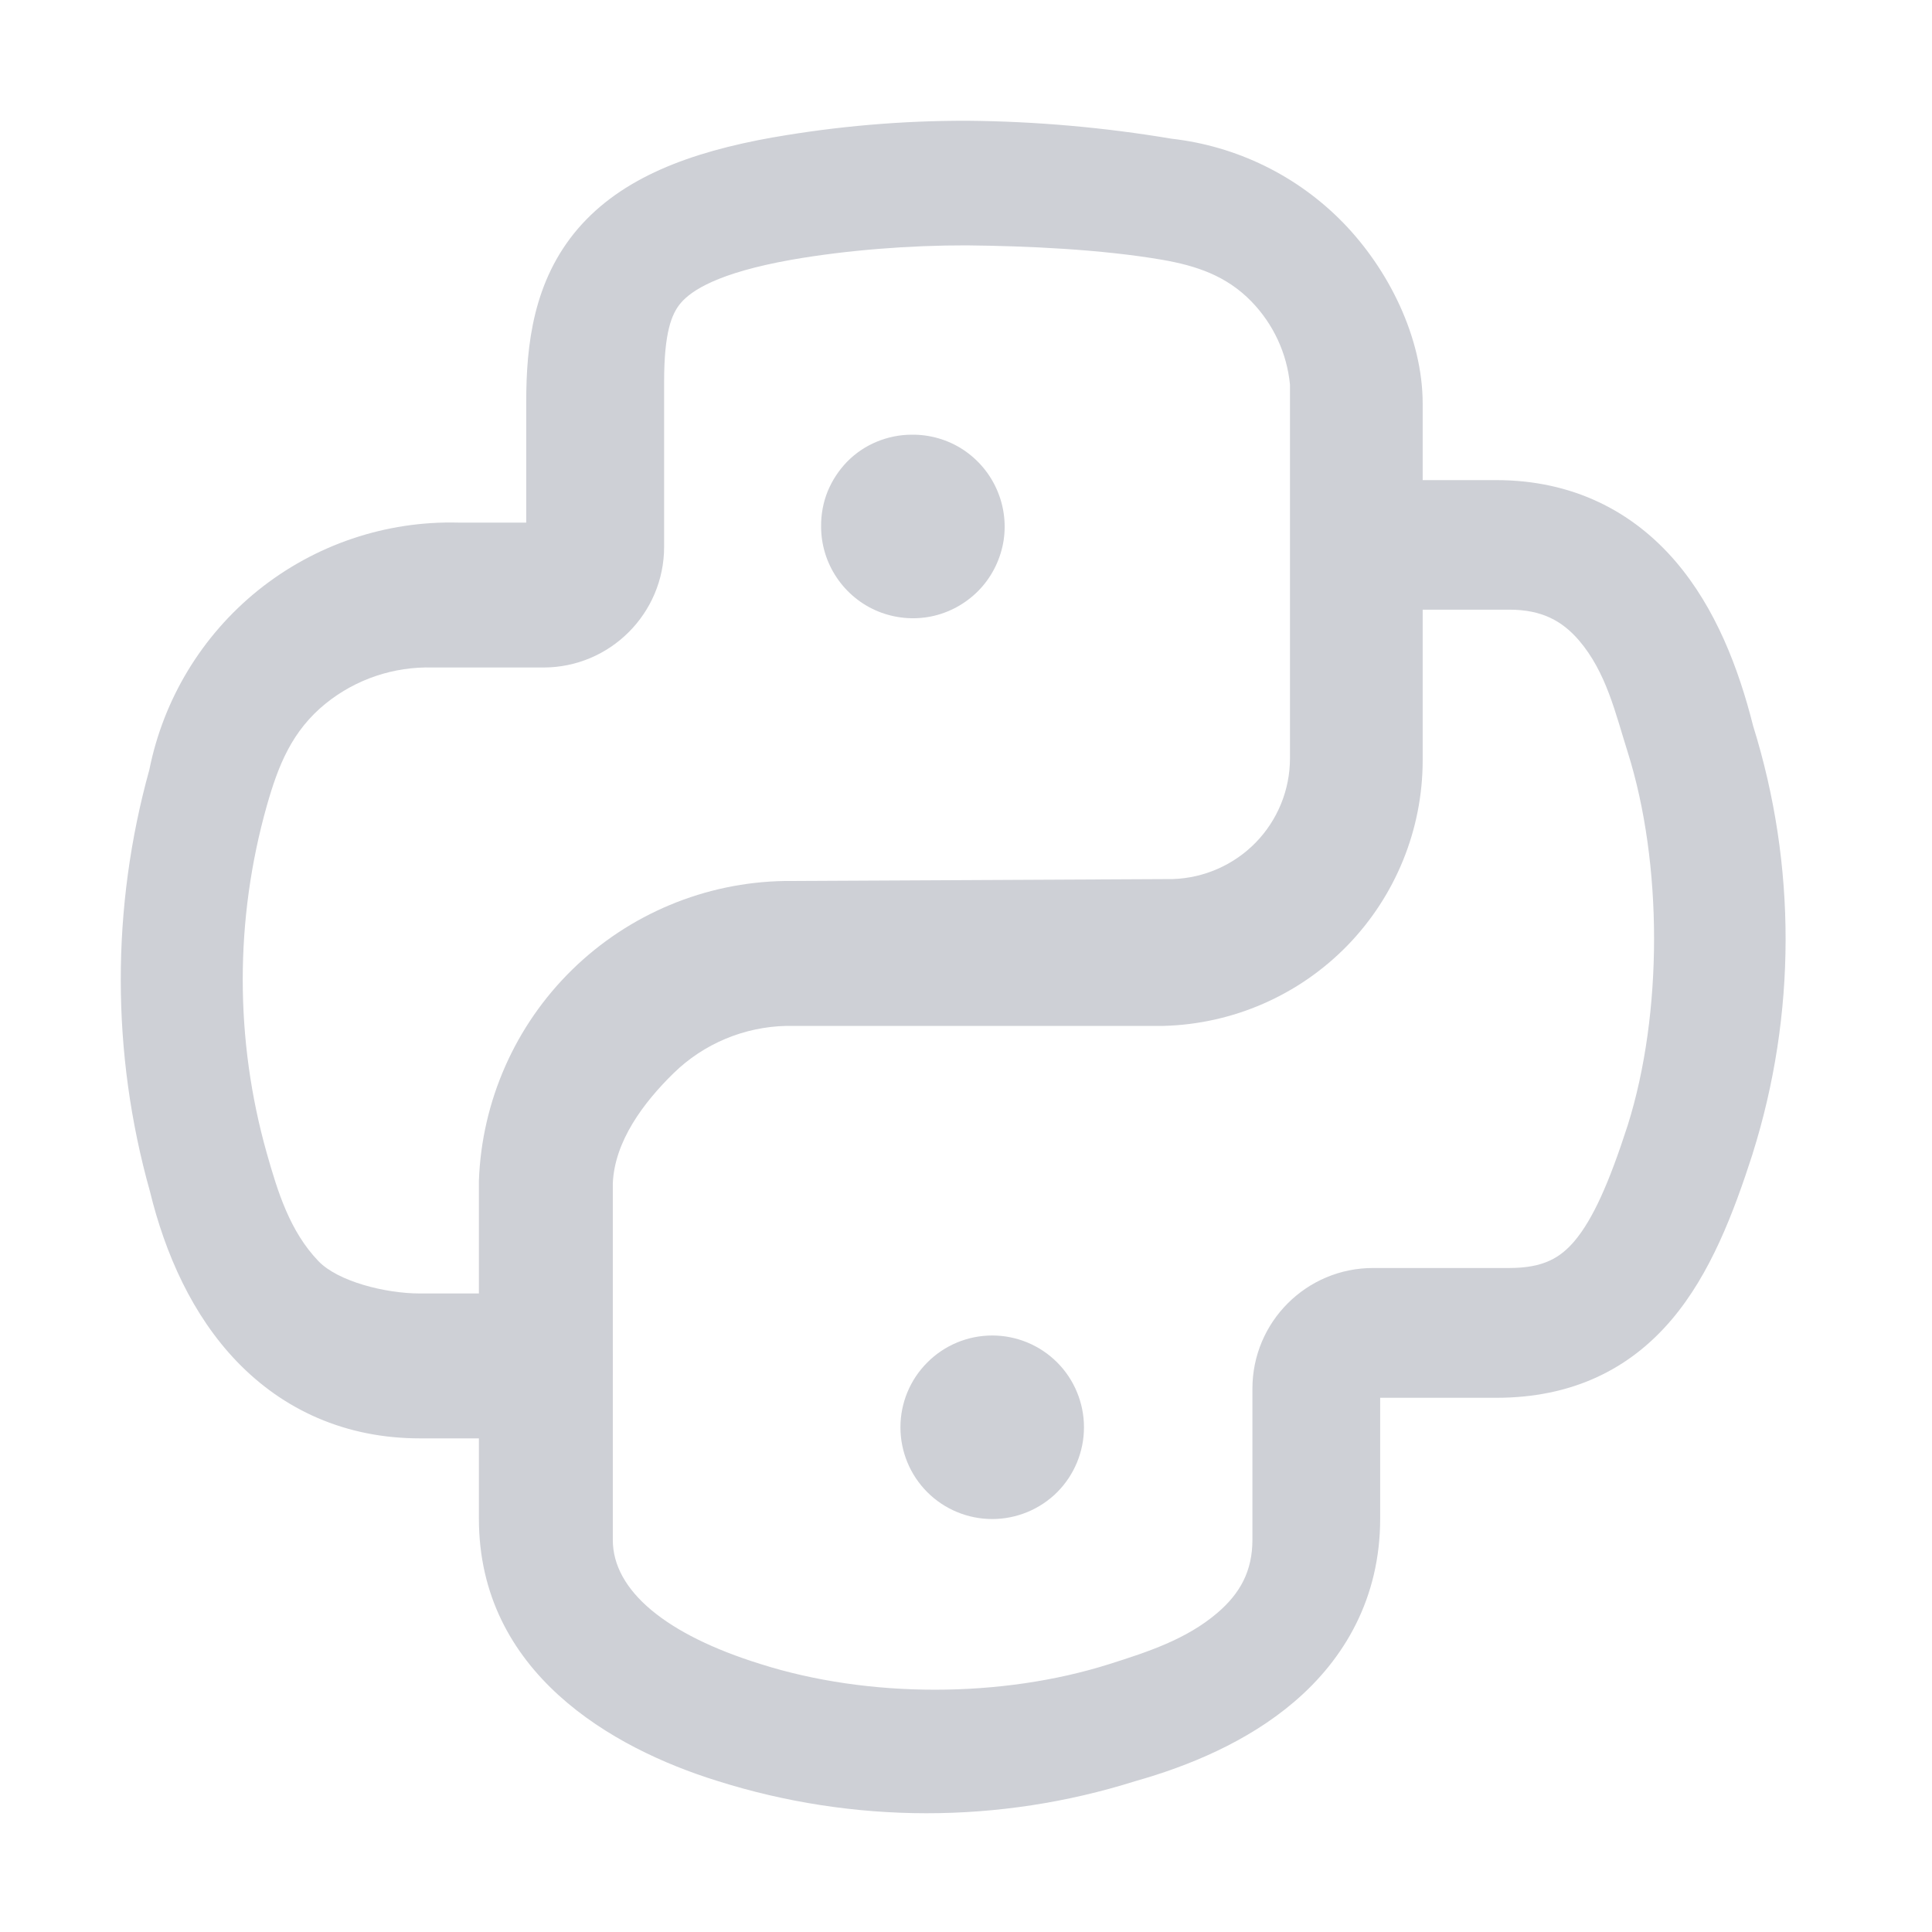
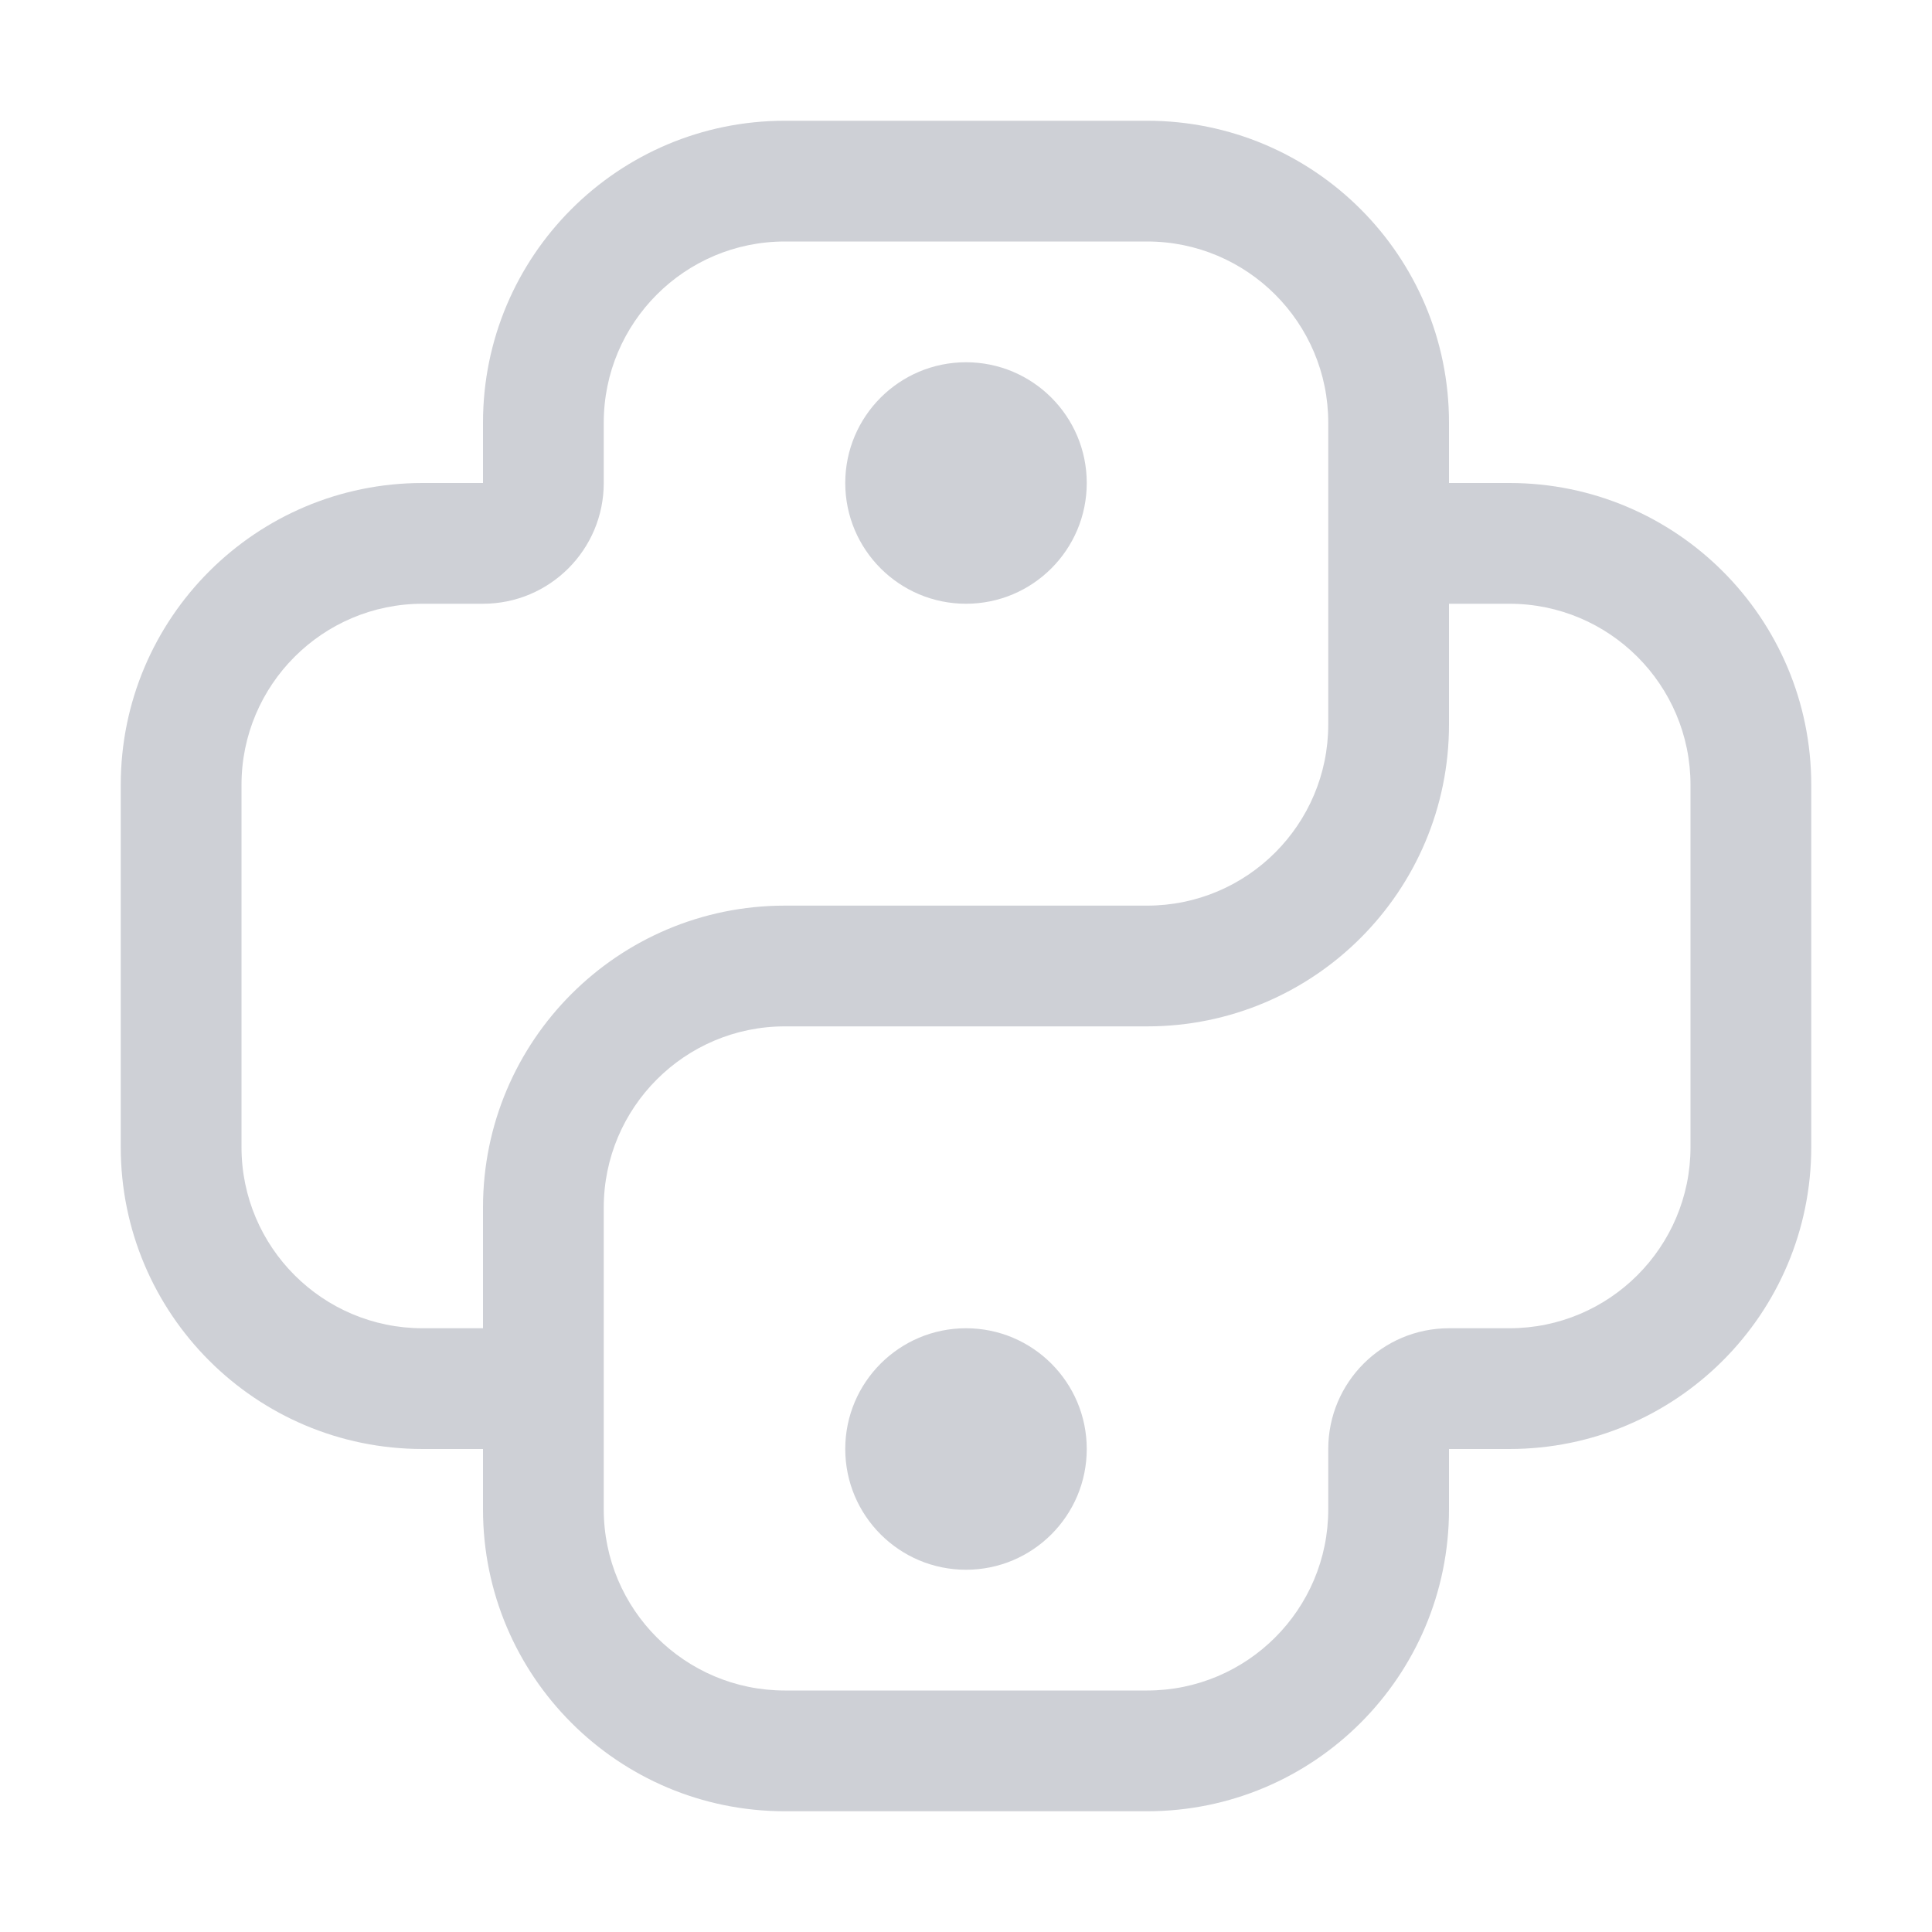
<svg xmlns="http://www.w3.org/2000/svg" width="16" height="16" viewBox="0 0 16 16" fill="none">
-   <path fill-rule="evenodd" clip-rule="evenodd" d="M6.407 1.137C6.935 1.045 7.47 0.999 8.007 1L8.011 1C8.578 1.005 9.145 1.055 9.704 1.149C10.242 1.21 10.743 1.455 11.121 1.842C11.498 2.228 11.782 2.795 11.782 3.344V6.296C11.782 6.87 11.557 7.421 11.157 7.832C10.756 8.243 10.21 8.481 9.637 8.496L9.622 8.496H6.515C6.164 8.503 5.828 8.643 5.577 8.889C5.328 9.133 5.09 9.451 5.075 9.8V11.3C5.075 11.632 4.897 11.912 4.566 11.912H3.478C2.859 11.912 2.346 11.675 1.962 11.276C1.595 10.894 1.369 10.389 1.241 9.864C0.921 8.723 0.92 7.516 1.237 6.374C1.354 5.789 1.672 5.264 2.137 4.889C2.607 4.511 3.195 4.312 3.798 4.328H4.358V3.328C4.358 2.854 4.417 2.325 4.786 1.894C5.148 1.473 5.707 1.261 6.405 1.137L6.407 1.137ZM8.003 2.032C7.537 2.031 7.014 2.071 6.556 2.151C5.942 2.26 5.726 2.407 5.639 2.508C5.561 2.599 5.5 2.755 5.5 3.16C5.5 3.582 5.5 4.059 5.5 4.528C5.5 5.08 5.052 5.528 4.5 5.528L3.6 5.528C3.594 5.528 3.588 5.528 3.582 5.528C3.262 5.519 2.949 5.624 2.7 5.824C2.417 6.052 2.304 6.34 2.209 6.675C1.944 7.615 1.944 8.61 2.209 9.549C2.3 9.87 2.4 10.197 2.637 10.444C2.799 10.613 3.192 10.712 3.478 10.712H3.966V9.8C3.966 9.793 3.966 9.785 3.966 9.778C3.99 9.119 4.266 8.493 4.738 8.031C5.209 7.57 5.84 7.306 6.5 7.296L6.51 7.296L9.714 7.28C9.973 7.271 10.218 7.163 10.399 6.978C10.581 6.791 10.683 6.541 10.683 6.28V3.185C10.658 2.926 10.545 2.683 10.363 2.496C10.156 2.283 9.906 2.2 9.622 2.151C9.12 2.065 8.511 2.037 8.003 2.032Z" fill="#CED0D6" />
-   <path fill-rule="evenodd" clip-rule="evenodd" d="M11 4.5C11 4.169 10.85 3.976 11.182 3.976H12.39C13.024 3.976 13.52 4.234 13.876 4.649C14.207 5.035 14.398 5.532 14.519 6.013C14.879 7.167 14.877 8.403 14.514 9.556L14.513 9.56C14.356 10.047 14.165 10.549 13.846 10.926C13.492 11.345 13.012 11.576 12.39 11.576H11.43V12.576C11.43 13.237 11.132 13.74 10.72 14.092C10.329 14.427 9.84 14.627 9.401 14.751C8.274 15.106 7.065 15.105 5.938 14.748C5.069 14.478 3.966 13.851 3.966 12.576V11.256C3.966 10.924 4.234 10.656 4.566 10.656C4.897 10.656 5.075 10.924 5.075 11.256V12.753C5.075 13.173 5.517 13.538 6.296 13.78L6.299 13.781C7.193 14.065 8.296 14.064 9.191 13.78C9.506 13.68 9.826 13.576 10.082 13.357C10.27 13.196 10.372 13.011 10.372 12.752C10.372 12.488 10.372 11.972 10.372 11.5C10.372 10.948 10.82 10.5 11.373 10.501L12.5 10.501C12.782 10.501 12.922 10.416 13.04 10.277C13.192 10.096 13.325 9.799 13.48 9.319C13.771 8.395 13.771 7.152 13.48 6.229C13.378 5.906 13.303 5.568 13.076 5.303C12.938 5.143 12.77 5.049 12.5 5.049H11.182C10.85 5.049 11 4.831 11 4.5Z" fill="#CED0D6" />
-   <path d="M7.55 3.6C7.701 3.598 7.849 3.641 7.975 3.723C8.101 3.806 8.2 3.924 8.259 4.063C8.318 4.201 8.335 4.354 8.307 4.502C8.278 4.65 8.207 4.787 8.101 4.894C7.995 5.001 7.859 5.075 7.712 5.105C7.564 5.135 7.411 5.12 7.271 5.063C7.132 5.006 7.013 4.908 6.929 4.783C6.845 4.658 6.8 4.511 6.8 4.36C6.799 4.261 6.817 4.162 6.854 4.07C6.892 3.978 6.947 3.894 7.016 3.823C7.086 3.752 7.169 3.696 7.261 3.658C7.353 3.62 7.451 3.6 7.55 3.6Z" fill="#CED0D6" />
-   <path d="M8.217 11.06C8.419 11.06 8.612 11.14 8.755 11.283C8.897 11.425 8.977 11.619 8.977 11.82C8.977 12.022 8.897 12.215 8.755 12.358C8.612 12.5 8.419 12.58 8.217 12.58C8.016 12.58 7.822 12.5 7.68 12.358C7.537 12.215 7.457 12.022 7.457 11.82C7.457 11.619 7.537 11.425 7.68 11.283C7.822 11.14 8.016 11.06 8.217 11.06Z" fill="#CED0D6" />
+   <path d="M8 5C8.552 5 9 4.552 9 4C9 3.448 8.552 3 8 3C7.448 3 7 3.448 7 4C7 4.552 7.448 5 8 5Z" fill="#CED0D6" />
+   <path d="M9 12C9 12.552 8.552 13 8 13C7.448 13 7 12.552 7 12C7 11.448 7.448 11 8 11C8.552 11 9 11.448 9 12Z" fill="#CED0D6" />
+   <path fill-rule="evenodd" clip-rule="evenodd" d="M6.5 1C5.119 1 4 2.119 4 3.5V4H3.5C2.119 4 1 5.119 1 6.5V9.5C1 10.881 2.119 12 3.5 12H4V12.5C4 13.881 5.119 15 6.5 15H9.5C10.881 15 12 13.881 12 12.5V12H12.5C13.881 12 15 10.881 15 9.5V6.5C15 5.119 13.881 4 12.5 4H12V3.5C12 2.119 10.881 1 9.5 1H6.5ZM5 3.5C5 2.672 5.672 2 6.5 2H9.5C10.328 2 11 2.672 11 3.5V6C11 6.828 10.328 7.5 9.5 7.5H6.5C5.119 7.5 4 8.619 4 10V11H3.5C2.672 11 2 10.328 2 9.5V6.5C2 5.672 2.672 5 3.5 5H4C4.552 5 5 4.552 5 4V3.5ZM5 12.5C5 13.328 5.672 14 6.5 14H9.5C10.328 14 11 13.328 11 12.5V12C11 11.448 11.448 11 12 11H12.5C13.328 11 14 10.328 14 9.5V6.5C14 5.672 13.328 5 12.5 5H12V6C12 7.381 10.881 8.5 9.5 8.5H6.5C5.672 8.5 5 9.172 5 10V12.5Z" fill="#CED0D6" />
</svg>
